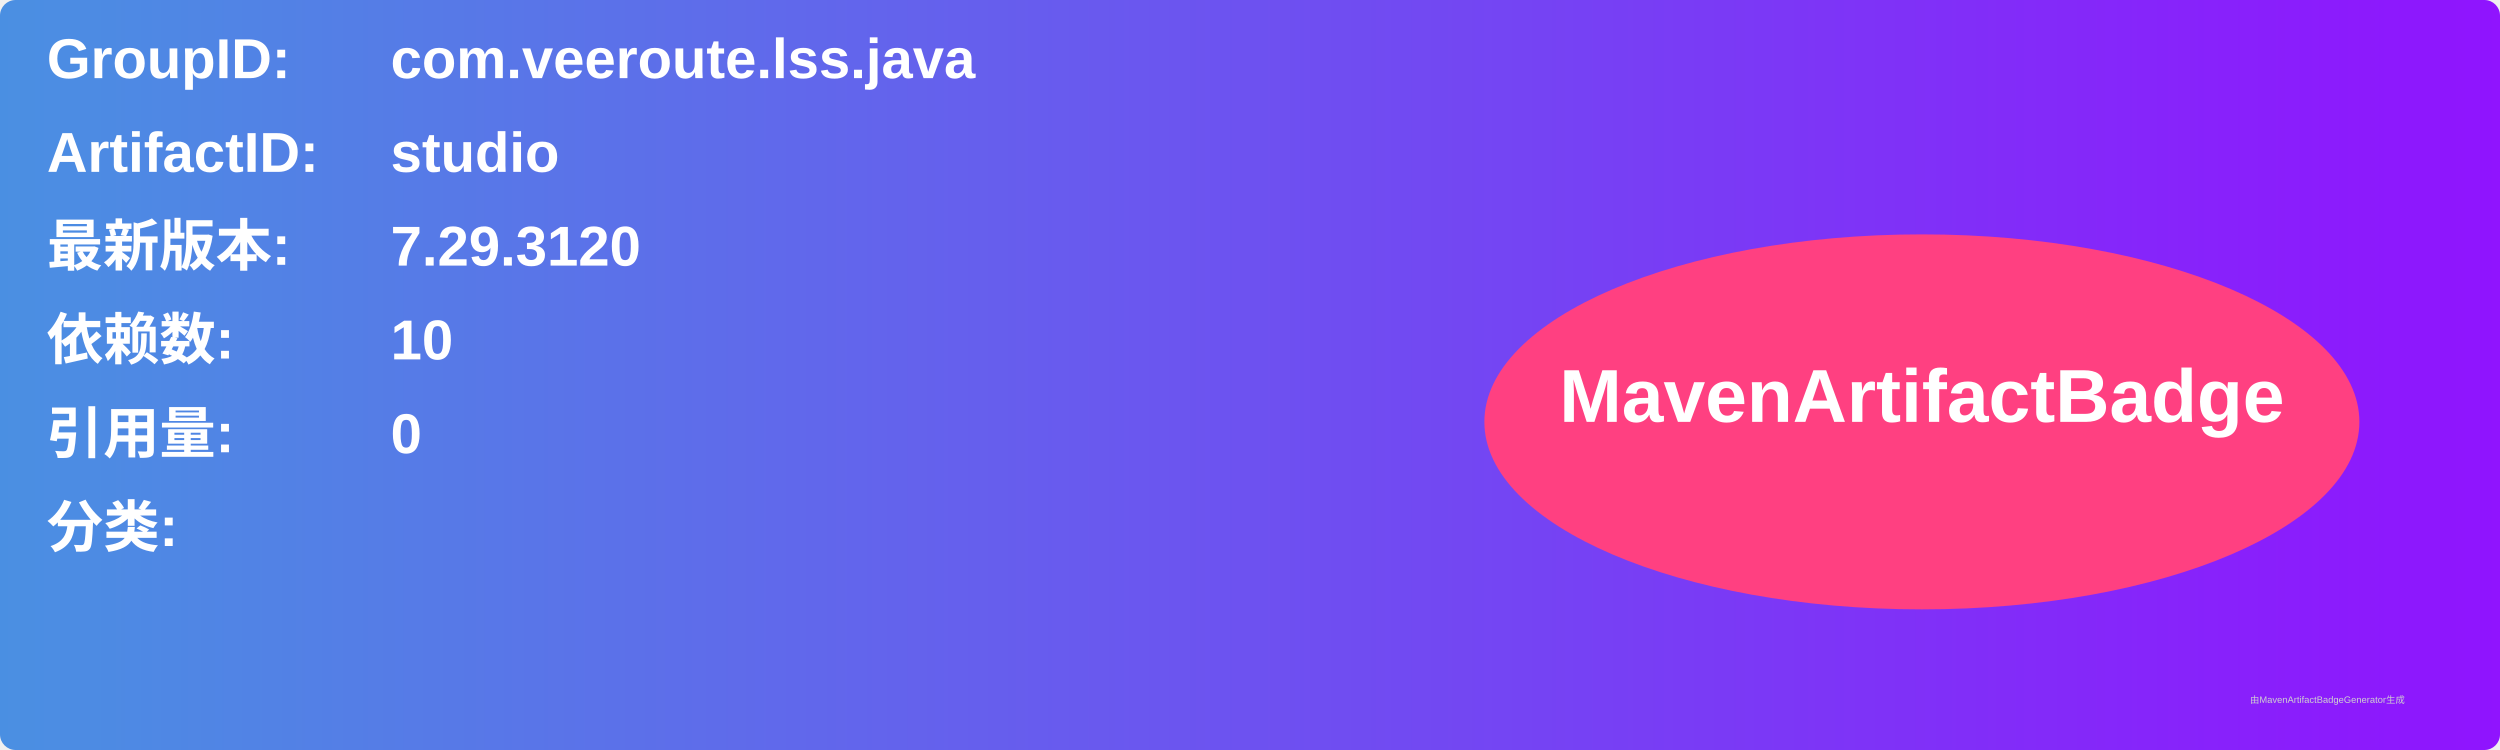
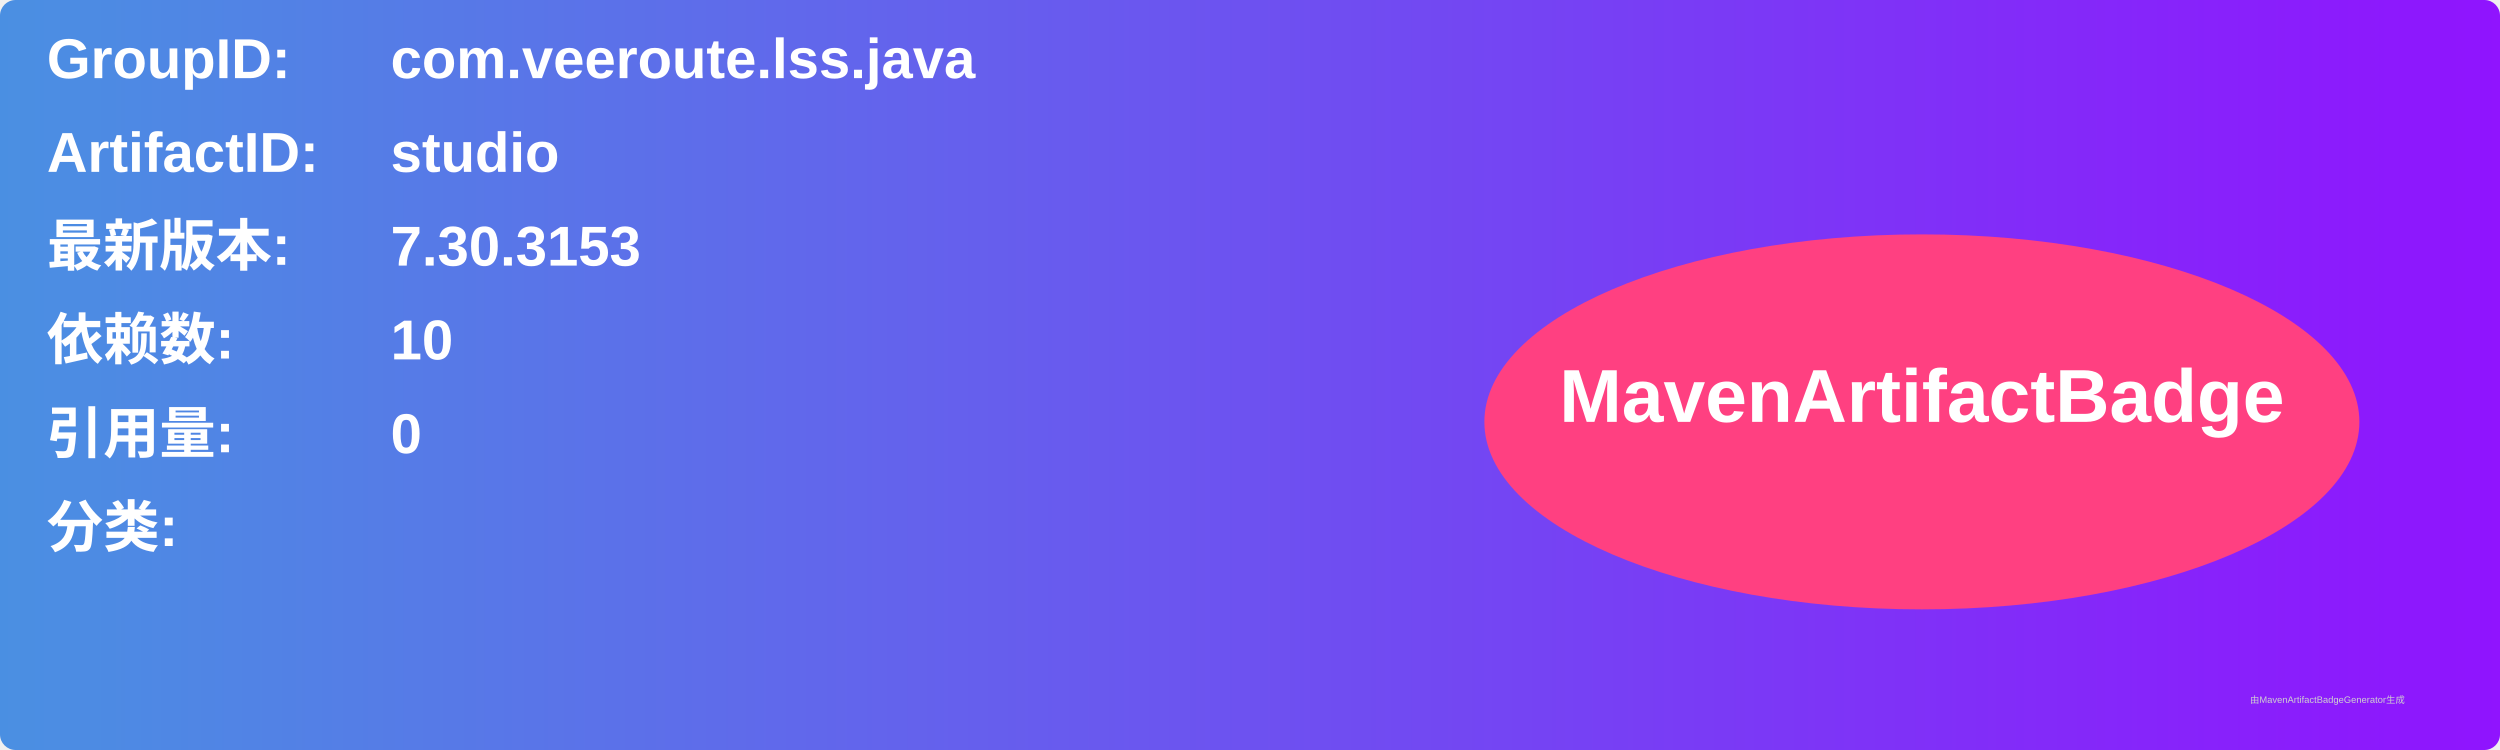
<svg xmlns="http://www.w3.org/2000/svg" width="800" height="240" viewBox="0 0 800 240">
  <linearGradient id="grad" x1="0%" y1="0%" x2="100%" y2="0%">
    <stop offset="0%" stop-color="#4a90e2" />
    <stop offset="100%" stop-color="#9013fe" />
  </linearGradient>
  <rect width="100%" height="100%" rx="5" ry="5" fill="url(#grad)" />
  <g transform="translate(15, 15)">
    <text x="0" y="10" font-family="Arial" font-size="18" fill="white" font-weight="bold" width="260">GroupID:</text>
    <text x="110" y="10" font-family="Arial" font-size="18" fill="white" font-weight="bold" width="460">com.veeroute.lss.java</text>
    <text x="0" y="40" font-family="Arial" font-size="18" fill="white" font-weight="bold" width="260">ArtifactID:</text>
    <text x="110" y="40" font-family="Arial" font-size="18" fill="white" font-weight="bold" width="460">studio</text>
    <text x="0" y="70" font-family="Arial" font-size="18" fill="white" font-weight="bold">最新版本:</text>
    <text x="110" y="70" font-family="Arial" font-size="18" fill="white" font-weight="bold">
-       <tspan font-weight="bold">7.29.3120</tspan>
+       <tspan font-weight="bold">7.30.3153</tspan>
    </text>
    <text x="0" y="100" font-family="Arial" font-size="18" fill="white" font-weight="bold">依赖数: </text>
    <text x="110" y="100" font-family="Arial" font-size="18" fill="white">
      <tspan font-weight="bold">10</tspan>
    </text>
    <text x="0" y="130" font-family="Arial" font-size="18" fill="white" font-weight="bold">引用量: </text>
    <text x="110" y="130" font-family="Arial" font-size="18" fill="white">
      <tspan font-weight="bold">0</tspan>
    </text>
    <text x="0" y="160" font-family="Arial" font-size="18" fill="white" font-weight="bold">分类:</text>
    <text x="10" y="190" font-family="Arial" font-size="10" fill="white">
      <tspan font-weight="bold" />
    </text>
    <ellipse cx="600" cy="120" rx="140" ry="60" fill="#ff4081" />
    <text x="600" y="120" text-anchor="middle" font-family="Arial" font-size="24" fill="white" font-weight="bold">MavenArtifactBadge</text>
  </g>
  <text x="720" y="225" font-family="Arial" font-size="3" fill="#d0d0d0">由MavenArtifactBadgeGenerator生成</text>
</svg>
